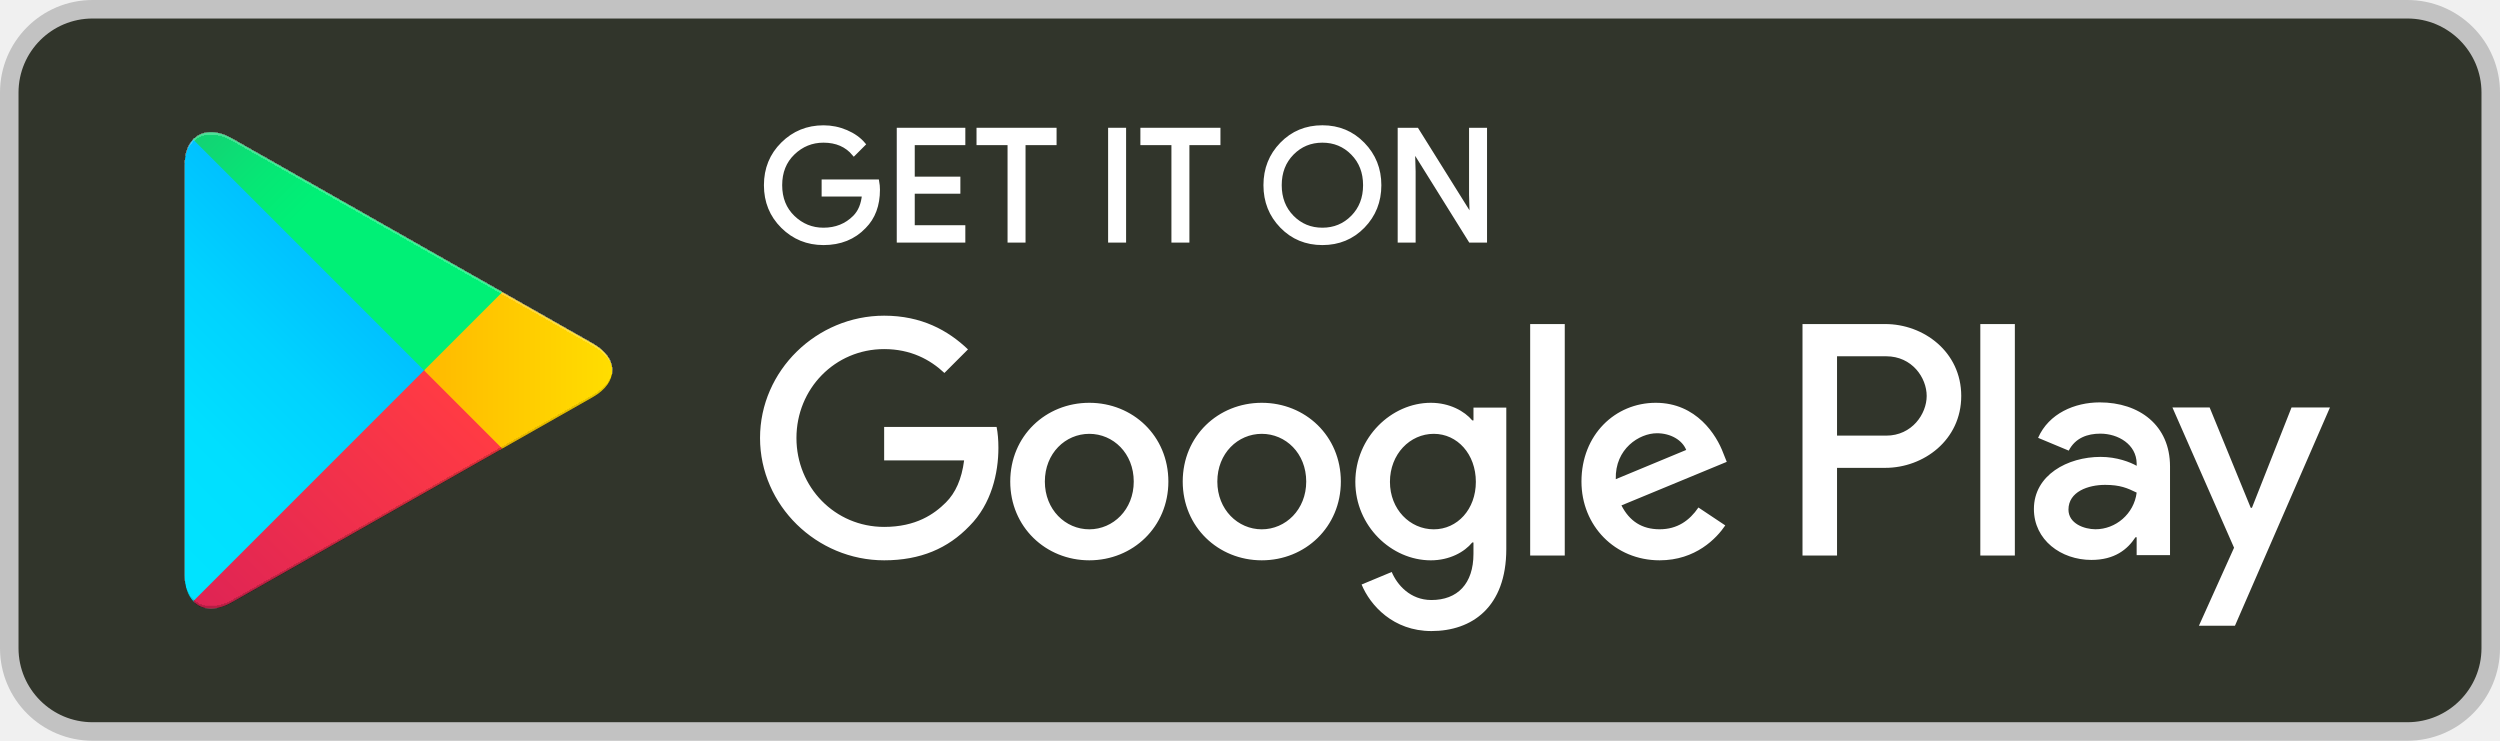
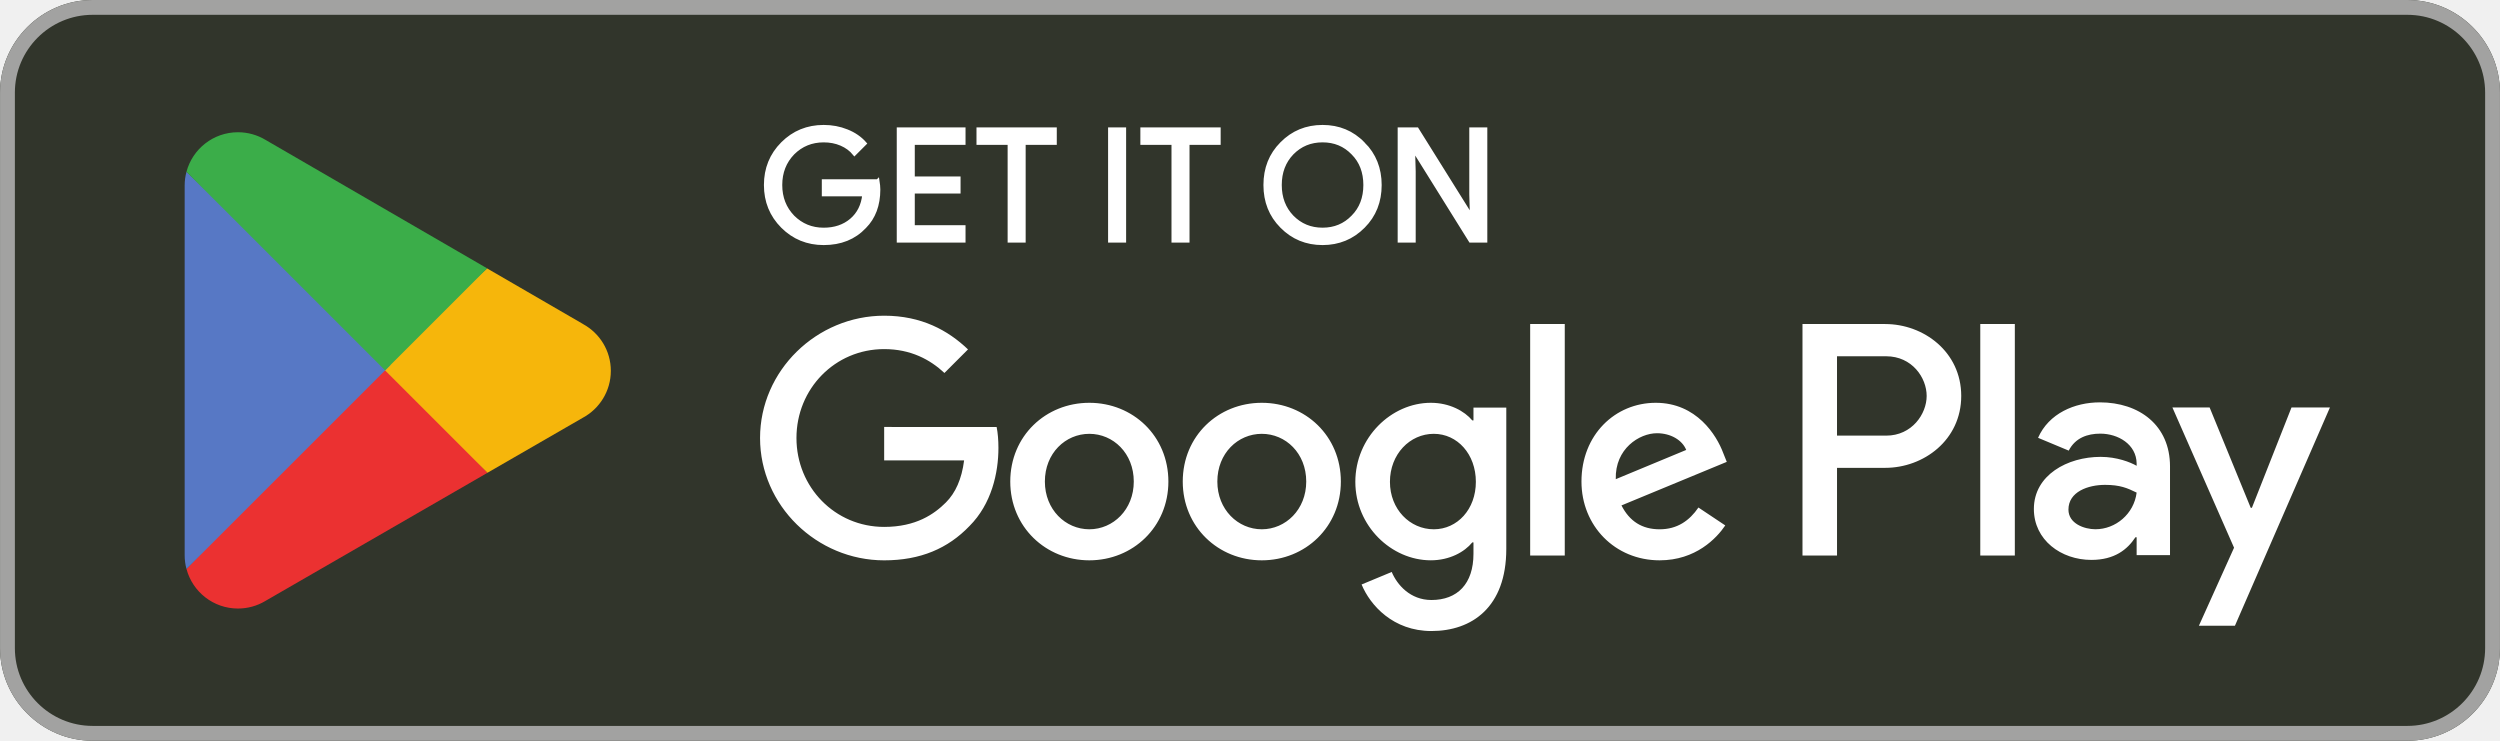
- <svg xmlns="http://www.w3.org/2000/svg" width="135" height="40" viewBox="0 0 135 40" fill="none">
-   <rect x="0.5" y="0.5" width="134" height="39" rx="4.5" fill="#31352B" />
-   <rect x="0.5" y="0.5" width="134" height="39" rx="4.5" stroke="#C2C2C2" />
-   <path d="M68.136 21.751C65.784 21.751 63.867 23.54 63.867 26.004C63.867 28.453 65.784 30.257 68.136 30.257C70.489 30.257 72.406 28.453 72.406 26.004C72.405 23.54 70.488 21.751 68.136 21.751ZM68.136 28.583C66.847 28.583 65.736 27.52 65.736 26.005C65.736 24.474 66.848 23.427 68.136 23.427C69.425 23.427 70.536 24.474 70.536 26.005C70.536 27.519 69.425 28.583 68.136 28.583ZM58.822 21.751C56.47 21.751 54.553 23.54 54.553 26.004C54.553 28.453 56.47 30.257 58.822 30.257C61.175 30.257 63.092 28.453 63.092 26.004C63.092 23.54 61.175 21.751 58.822 21.751ZM58.822 28.583C57.533 28.583 56.422 27.52 56.422 26.005C56.422 24.474 57.534 23.427 58.822 23.427C60.111 23.427 61.222 24.474 61.222 26.005C61.223 27.519 60.111 28.583 58.822 28.583ZM47.744 23.057V24.861H52.062C51.933 25.876 51.595 26.617 51.079 27.132C50.451 27.76 49.468 28.453 47.744 28.453C45.086 28.453 43.008 26.31 43.008 23.652C43.008 20.994 45.086 18.851 47.744 18.851C49.178 18.851 50.225 19.415 50.998 20.14L52.271 18.867C51.191 17.836 49.758 17.047 47.744 17.047C44.103 17.047 41.042 20.011 41.042 23.652C41.042 27.293 44.103 30.257 47.744 30.257C49.709 30.257 51.192 29.612 52.351 28.404C53.543 27.212 53.914 25.536 53.914 24.183C53.914 23.765 53.882 23.378 53.817 23.056H47.744V23.057ZM93.052 24.458C92.698 23.508 91.618 21.751 89.411 21.751C87.22 21.751 85.399 23.475 85.399 26.004C85.399 28.388 87.204 30.257 89.62 30.257C91.569 30.257 92.697 29.065 93.165 28.372L91.715 27.405C91.232 28.114 90.571 28.581 89.62 28.581C88.67 28.581 87.993 28.146 87.558 27.292L93.245 24.94L93.052 24.458ZM87.252 25.876C87.204 24.232 88.525 23.395 89.476 23.395C90.217 23.395 90.845 23.766 91.055 24.297L87.252 25.876ZM82.629 30H84.497V17.499H82.629V30ZM79.567 22.702H79.503C79.084 22.202 78.278 21.751 77.264 21.751C75.137 21.751 73.188 23.62 73.188 26.021C73.188 28.405 75.137 30.258 77.264 30.258C78.279 30.258 79.084 29.807 79.503 29.292H79.567V29.904C79.567 31.531 78.697 32.401 77.296 32.401C76.152 32.401 75.443 31.58 75.153 30.887L73.526 31.564C73.993 32.691 75.233 34.077 77.296 34.077C79.487 34.077 81.34 32.788 81.34 29.646V22.01H79.568V22.702H79.567ZM77.425 28.583C76.136 28.583 75.057 27.503 75.057 26.021C75.057 24.522 76.136 23.427 77.425 23.427C78.697 23.427 79.696 24.522 79.696 26.021C79.696 27.503 78.697 28.583 77.425 28.583ZM101.806 17.499H97.335V30H99.2V25.264H101.805C103.873 25.264 105.907 23.767 105.907 21.382C105.907 18.997 103.874 17.499 101.806 17.499ZM101.854 23.524H99.2V19.239H101.854C103.249 19.239 104.041 20.394 104.041 21.382C104.041 22.35 103.249 23.524 101.854 23.524ZM113.386 21.729C112.035 21.729 110.636 22.324 110.057 23.643L111.713 24.334C112.067 23.643 112.727 23.417 113.418 23.417C114.383 23.417 115.364 23.996 115.38 25.025V25.154C115.042 24.961 114.318 24.672 113.434 24.672C111.649 24.672 109.831 25.653 109.831 27.486C109.831 29.159 111.295 30.236 112.935 30.236C114.189 30.236 114.881 29.673 115.315 29.013H115.379V29.978H117.181V25.185C117.182 22.967 115.524 21.729 113.386 21.729ZM113.16 28.58C112.55 28.58 111.697 28.274 111.697 27.518C111.697 26.553 112.759 26.183 113.676 26.183C114.495 26.183 114.882 26.36 115.38 26.601C115.235 27.76 114.238 28.58 113.16 28.58ZM123.743 22.002L121.604 27.422H121.54L119.32 22.002H117.31L120.639 29.577L118.741 33.791H120.687L125.818 22.002H123.743ZM106.937 30H108.802V17.499H106.937V30Z" fill="white" />
-   <path d="M47.418 10.243C47.418 11.081 47.17 11.748 46.673 12.246C46.109 12.838 45.373 13.134 44.469 13.134C43.603 13.134 42.866 12.834 42.261 12.234C41.655 11.633 41.352 10.889 41.352 10.001C41.352 9.112 41.655 8.368 42.261 7.768C42.866 7.167 43.603 6.867 44.469 6.867C44.899 6.867 45.31 6.951 45.7 7.118C46.091 7.286 46.404 7.509 46.638 7.788L46.111 8.316C45.714 7.841 45.167 7.604 44.468 7.604C43.836 7.604 43.29 7.826 42.829 8.27C42.368 8.714 42.138 9.291 42.138 10C42.138 10.709 42.368 11.286 42.829 11.73C43.29 12.174 43.836 12.396 44.468 12.396C45.138 12.396 45.697 12.173 46.144 11.726C46.434 11.435 46.602 11.03 46.647 10.511H44.468V9.79H47.375C47.405 9.947 47.418 10.098 47.418 10.243Z" fill="white" />
-   <path d="M52.028 7.737H49.296V9.639H51.76V10.36H49.296V12.262H52.028V13H48.525V7H52.028V7.737Z" fill="white" />
-   <path d="M55.279 13H54.508V7.737H52.832V7H56.955V7.737H55.279V13Z" fill="white" />
-   <path d="M59.938 13V7H60.709V13H59.938Z" fill="white" />
-   <path d="M64.128 13H63.357V7.737H61.681V7H65.804V7.737H64.128V13Z" fill="white" />
-   <path d="M73.609 12.225C73.019 12.831 72.286 13.134 71.409 13.134C70.532 13.134 69.799 12.831 69.21 12.225C68.62 11.619 68.326 10.877 68.326 10C68.326 9.123 68.62 8.381 69.21 7.775C69.799 7.169 70.532 6.865 71.409 6.865C72.281 6.865 73.013 7.17 73.605 7.779C74.197 8.388 74.493 9.128 74.493 10C74.493 10.877 74.198 11.619 73.609 12.225ZM69.779 11.722C70.223 12.172 70.766 12.396 71.409 12.396C72.052 12.396 72.596 12.171 73.039 11.722C73.483 11.272 73.706 10.698 73.706 10C73.706 9.302 73.483 8.728 73.039 8.278C72.596 7.828 72.052 7.604 71.409 7.604C70.766 7.604 70.223 7.829 69.779 8.278C69.336 8.728 69.113 9.302 69.113 10C69.113 10.698 69.336 11.272 69.779 11.722Z" fill="white" />
-   <path d="M75.575 13V7H76.513L79.429 11.667H79.462L79.429 10.511V7H80.2V13H79.395L76.344 8.106H76.311L76.344 9.262V13H75.575Z" fill="white" />
-   <path d="M47.418 10.243C47.418 11.081 47.17 11.748 46.673 12.246C46.109 12.838 45.373 13.134 44.469 13.134C43.603 13.134 42.866 12.834 42.261 12.234C41.655 11.633 41.352 10.889 41.352 10.001C41.352 9.112 41.655 8.368 42.261 7.768C42.866 7.167 43.603 6.867 44.469 6.867C44.899 6.867 45.31 6.951 45.7 7.118C46.091 7.286 46.404 7.509 46.638 7.788L46.111 8.316C45.714 7.841 45.167 7.604 44.468 7.604C43.836 7.604 43.29 7.826 42.829 8.27C42.368 8.714 42.138 9.291 42.138 10C42.138 10.709 42.368 11.286 42.829 11.73C43.29 12.174 43.836 12.396 44.468 12.396C45.138 12.396 45.697 12.173 46.144 11.726C46.434 11.435 46.602 11.03 46.647 10.511H44.468V9.79H47.375C47.405 9.947 47.418 10.098 47.418 10.243Z" stroke="white" stroke-width="0.2" stroke-miterlimit="10" />
-   <path d="M52.028 7.737H49.296V9.639H51.76V10.36H49.296V12.262H52.028V13H48.525V7H52.028V7.737Z" stroke="white" stroke-width="0.2" stroke-miterlimit="10" />
-   <path d="M55.279 13H54.508V7.737H52.832V7H56.955V7.737H55.279V13Z" stroke="white" stroke-width="0.2" stroke-miterlimit="10" />
-   <path d="M59.938 13V7H60.709V13H59.938Z" stroke="white" stroke-width="0.2" stroke-miterlimit="10" />
-   <path d="M64.128 13H63.357V7.737H61.681V7H65.804V7.737H64.128V13Z" stroke="white" stroke-width="0.2" stroke-miterlimit="10" />
-   <path d="M73.609 12.225C73.019 12.831 72.286 13.134 71.409 13.134C70.532 13.134 69.799 12.831 69.21 12.225C68.62 11.619 68.326 10.877 68.326 10C68.326 9.123 68.62 8.381 69.21 7.775C69.799 7.169 70.532 6.865 71.409 6.865C72.281 6.865 73.013 7.17 73.605 7.779C74.197 8.388 74.493 9.128 74.493 10C74.493 10.877 74.198 11.619 73.609 12.225ZM69.779 11.722C70.223 12.172 70.766 12.396 71.409 12.396C72.052 12.396 72.596 12.171 73.039 11.722C73.483 11.272 73.706 10.698 73.706 10C73.706 9.302 73.483 8.728 73.039 8.278C72.596 7.828 72.052 7.604 71.409 7.604C70.766 7.604 70.223 7.829 69.779 8.278C69.336 8.728 69.113 9.302 69.113 10C69.113 10.698 69.336 11.272 69.779 11.722Z" stroke="white" stroke-width="0.2" stroke-miterlimit="10" />
-   <path d="M75.575 13V7H76.513L79.429 11.667H79.462L79.429 10.511V7H80.2V13H79.395L76.344 8.106H76.311L76.344 9.262V13H75.575Z" stroke="white" stroke-width="0.2" stroke-miterlimit="10" />
-   <g filter="url(#filter0_ii_9444_994)">
-     <path d="M10.436 7.538C10.145 7.846 9.973 8.324 9.973 8.943V31.059C9.973 31.679 10.145 32.156 10.436 32.464L10.51 32.536L22.899 20.147V20.001V19.855L10.51 7.465L10.436 7.538Z" fill="url(#paint0_linear_9444_994)" />
-     <path d="M27.028 24.278L22.899 20.147V20.001V19.855L27.029 15.725L27.122 15.778L32.015 18.558C33.412 19.352 33.412 20.651 32.015 21.446L27.122 24.226L27.028 24.278Z" fill="url(#paint1_linear_9444_994)" />
-     <g filter="url(#filter1_i_9444_994)">
-       <path d="M27.122 24.225L22.898 20.001L10.436 32.464C10.896 32.952 11.657 33.012 12.514 32.526L27.122 24.225Z" fill="url(#paint2_linear_9444_994)" />
+ <svg xmlns="http://www.w3.org/2000/svg" version="1.1" width="180" height="53.333" viewBox="0,0,256,75.844">
+   <g fill="none" fill-rule="nonzero" stroke="none" stroke-width="none" stroke-linecap="butt" stroke-linejoin="miter" stroke-miterlimit="10" stroke-dasharray="" stroke-dashoffset="0" font-family="none" font-weight="none" font-size="none" text-anchor="none" style="mix-blend-mode: normal">
+     <g transform="translate(0,-0.00452) scale(1.42222,1.42222)">
+       <path d="M173.33,53.333h-166.66c-3.667,0 -6.667,-3 -6.667,-6.667v-39.999c0,-3.667 3,-6.667 6.667,-6.667h166.66c3.667,0 6.667,3 6.667,6.667v39.999c0,3.667 -3,6.667 -6.667,6.667" id="path11" fill="#31352b" stroke="none" stroke-width="0.133" />
+       <path d="M173.33,0.001h-166.66c-3.667,0 -6.667,3 -6.667,6.667v39.999c0,3.667 3,6.667 6.667,6.667h166.66c3.667,0 6.667,-3 6.667,-6.667v-39.999c0,-3.667 -3,-6.667 -6.667,-6.667zM173.33,1.067c3.088,0 5.6,2.513 5.6,5.6v39.999c0,3.088 -2.512,5.6 -5.6,5.6h-166.66c-3.088,0 -5.599,-2.513 -5.599,-5.6v-39.999c0,-3.088 2.511,-5.6 5.599,-5.6h166.66" id="path13" fill="#a2a2a1" stroke="none" stroke-width="0.133" />
+       <path d="M142.58,40h2.488v-16.669h-2.488zM164.989,29.336l-2.852,7.226h-0.085l-2.96,-7.226h-2.68l4.44,10.1l-2.532,5.619h2.595l6.841,-15.718zM150.879,38.107c-0.813,0 -1.951,-0.408 -1.951,-1.416c0,-1.286 1.416,-1.78 2.637,-1.78c1.093,0 1.609,0.235 2.273,0.557c-0.193,1.544 -1.523,2.638 -2.96,2.638zM151.18,28.971c-1.801,0 -3.667,0.794 -4.439,2.552l2.208,0.922c0.472,-0.922 1.351,-1.222 2.273,-1.222c1.287,0 2.595,0.771 2.616,2.144v0.171c-0.451,-0.257 -1.416,-0.643 -2.595,-0.643c-2.381,0 -4.804,1.308 -4.804,3.752c0,2.23 1.952,3.667 4.139,3.667c1.672,0 2.596,-0.751 3.173,-1.63h0.087v1.287h2.403v-6.391c0,-2.959 -2.211,-4.61 -5.061,-4.61zM135.804,31.365h-3.539v-5.713h3.539c1.86,0 2.916,1.54 2.916,2.857c0,1.292 -1.056,2.857 -2.916,2.857zM135.74,23.331h-5.961v16.669h2.487v-6.315h3.475c2.757,0 5.468,-1.996 5.468,-5.176c0,-3.18 -2.711,-5.177 -5.468,-5.177zM103.233,38.109c-1.719,0 -3.157,-1.44 -3.157,-3.415c0,-1.998 1.438,-3.458 3.157,-3.458c1.697,0 3.029,1.46 3.029,3.458c0,1.975 -1.332,3.415 -3.029,3.415zM106.09,30.269h-0.086c-0.558,-0.666 -1.633,-1.267 -2.985,-1.267c-2.836,0 -5.435,2.492 -5.435,5.692c0,3.179 2.599,5.649 5.435,5.649c1.353,0 2.427,-0.602 2.985,-1.288h0.086v0.816c0,2.17 -1.16,3.33 -3.029,3.33c-1.524,0 -2.47,-1.095 -2.857,-2.019l-2.169,0.902c0.622,1.503 2.276,3.351 5.026,3.351c2.922,0 5.392,-1.719 5.392,-5.908v-10.181h-2.363zM110.172,39.999h2.491v-16.669h-2.491zM116.336,34.501c-0.064,-2.191 1.698,-3.308 2.965,-3.308c0.989,0 1.825,0.494 2.106,1.203zM124.069,32.61c-0.472,-1.267 -1.911,-3.608 -4.854,-3.608c-2.922,0 -5.349,2.298 -5.349,5.671c0,3.179 2.406,5.671 5.628,5.671c2.599,0 4.103,-1.589 4.726,-2.513l-1.933,-1.289c-0.645,0.945 -1.525,1.568 -2.793,1.568c-1.267,0 -2.169,-0.58 -2.748,-1.719l7.582,-3.136zM63.66,30.742v2.406h5.756c-0.172,1.353 -0.623,2.341 -1.31,3.029c-0.838,0.837 -2.148,1.761 -4.446,1.761c-3.544,0 -6.315,-2.857 -6.315,-6.401c0,-3.544 2.771,-6.401 6.315,-6.401c1.912,0 3.308,0.752 4.339,1.719l1.697,-1.697c-1.44,-1.375 -3.351,-2.427 -6.036,-2.427c-4.855,0 -8.936,3.952 -8.936,8.807c0,4.854 4.081,8.807 8.936,8.807c2.62,0 4.597,-0.859 6.143,-2.47c1.59,-1.59 2.084,-3.823 2.084,-5.628c0,-0.558 -0.043,-1.073 -0.129,-1.503zM78.432,38.109c-1.719,0 -3.201,-1.418 -3.201,-3.437c0,-2.041 1.482,-3.436 3.201,-3.436c1.718,0 3.2,1.396 3.2,3.436c0,2.019 -1.482,3.437 -3.2,3.437zM78.432,29.002c-3.137,0 -5.693,2.384 -5.693,5.671c0,3.265 2.556,5.671 5.693,5.671c3.136,0 5.692,-2.406 5.692,-5.671c0,-3.287 -2.556,-5.671 -5.692,-5.671zM90.849,38.109c-1.718,0 -3.2,-1.418 -3.2,-3.437c0,-2.041 1.483,-3.436 3.2,-3.436c1.719,0 3.2,1.396 3.2,3.436c0,2.019 -1.482,3.437 -3.2,3.437zM90.849,29.002c-3.136,0 -5.691,2.384 -5.691,5.671c0,3.265 2.556,5.671 5.691,5.671c3.137,0 5.693,-2.406 5.693,-5.671c0,-3.287 -2.556,-5.671 -5.693,-5.671" id="path35" fill="#ffffff" stroke="none" stroke-width="0.133" />
+       <path d="M27.622,25.899l-14.194,15.066c0.001,0.003 0.002,0.006 0.002,0.009c0.435,1.636 1.93,2.841 3.703,2.841c0.709,0 1.375,-0.192 1.945,-0.528l0.045,-0.027l15.978,-9.22l-7.479,-8.141" id="path37" fill="#eb3131" stroke="none" stroke-width="0.133" />
+       <path d="M41.983,23.334l-0.014,-0.009l-6.898,-3.999l-7.772,6.916l7.799,7.798l6.862,-3.959c1.203,-0.649 2.02,-1.918 2.02,-3.38c0,-1.452 -0.806,-2.714 -1.997,-3.365" id="path39" fill="#f6b60b" stroke="none" stroke-width="0.133" />
+       <path d="M13.426,12.37c-0.085,0.315 -0.13,0.644 -0.13,0.987v26.623c0,0.342 0.044,0.672 0.131,0.986l14.684,-14.681l-14.684,-13.914" id="path41" fill="#5778c5" stroke="none" stroke-width="0.133" />
+       <path d="M27.727,26.668l7.347,-7.345l-15.96,-9.253c-0.58,-0.347 -1.257,-0.548 -1.982,-0.548c-1.773,0 -3.27,1.207 -3.705,2.845c-0.001,0.002 -0.001,0.003 -0.001,0.004l14.3,14.298" id="path43" fill="#3bad49" stroke="none" stroke-width="0.133" />
+       <path d="M63.193,13.042h-3.889v0.963h2.915c-0.079,0.785 -0.392,1.402 -0.919,1.85c-0.527,0.448 -1.2,0.673 -1.996,0.673c-0.873,0 -1.613,-0.304 -2.219,-0.908c-0.594,-0.617 -0.896,-1.379 -0.896,-2.298c0,-0.919 0.302,-1.681 0.896,-2.298c0.606,-0.604 1.346,-0.906 2.219,-0.906c0.448,0 0.875,0.077 1.267,0.246c0.392,0.169 0.706,0.404 0.952,0.706l0.74,-0.74c-0.335,-0.381 -0.76,-0.673 -1.288,-0.885c-0.527,-0.213 -1.077,-0.315 -1.671,-0.315c-1.165,0 -2.152,0.404 -2.958,1.21c-0.806,0.808 -1.21,1.804 -1.21,2.981c0,1.177 0.404,2.175 1.21,2.981c0.806,0.806 1.794,1.21 2.958,1.21c1.223,0 2.198,-0.392 2.948,-1.188c0.66,-0.662 0.998,-1.558 0.998,-2.679c0,-0.19 -0.023,-0.392 -0.056,-0.604zM64.7,9.309v8.025h4.685v-0.985h-3.654v-2.546h3.296v-0.963h-3.296v-2.544h3.654v-0.988zM75.955,10.296v-0.988h-5.514v0.988h2.242v7.037h1.031v-7.037zM80.947,9.309h-1.031v8.025h1.031zM87.754,10.296v-0.988h-5.514v0.988h2.241v7.037h1.031v-7.037zM98.16,10.353c-0.796,-0.819 -1.771,-1.223 -2.935,-1.223c-1.167,0 -2.142,0.404 -2.937,1.21c-0.796,0.796 -1.187,1.794 -1.187,2.981c0,1.187 0.392,2.185 1.187,2.981c0.796,0.806 1.771,1.21 2.937,1.21c1.154,0 2.139,-0.404 2.935,-1.21c0.796,-0.796 1.187,-1.794 1.187,-2.981c0,-1.177 -0.392,-2.173 -1.187,-2.969zM93.027,11.023c0.594,-0.604 1.323,-0.906 2.198,-0.906c0.873,0 1.602,0.302 2.185,0.906c0.594,0.594 0.885,1.369 0.885,2.298c0,0.931 -0.292,1.704 -0.885,2.298c-0.583,0.604 -1.312,0.908 -2.185,0.908c-0.875,0 -1.604,-0.304 -2.198,-0.908c-0.581,-0.606 -0.873,-1.367 -0.873,-2.298c0,-0.929 0.292,-1.692 0.873,-2.298zM101.797,12.336l-0.044,-1.548h0.044l4.079,6.546h1.077v-8.025h-1.031v4.696l0.044,1.548h-0.044l-3.9,-6.244h-1.256v8.025h1.031z" id="path33" fill="#ffffff" stroke="#ffffff" stroke-width="0.267" />
    </g>
-     <path d="M27.122 15.777L12.514 7.477C11.657 6.99 10.896 7.051 10.436 7.539L22.899 20.002L27.122 15.777Z" fill="url(#paint3_linear_9444_994)" />
  </g>
-   <defs>
-     <filter id="filter0_ii_9444_994" x="9.973" y="7.141" width="23.09" height="25.721" filterUnits="userSpaceOnUse" color-interpolation-filters="sRGB">
-       <feFlood flood-opacity="0" result="BackgroundImageFix" />
-       <feBlend mode="normal" in="SourceGraphic" in2="BackgroundImageFix" result="shape" />
-       <feColorMatrix in="SourceAlpha" type="matrix" values="0 0 0 0 0 0 0 0 0 0 0 0 0 0 0 0 0 0 127 0" result="hardAlpha" />
-       <feOffset dy="-0.15" />
-       <feComposite in2="hardAlpha" operator="arithmetic" k2="-1" k3="1" />
-       <feColorMatrix type="matrix" values="0 0 0 0 0 0 0 0 0 0 0 0 0 0 0 0 0 0 0.12 0" />
-       <feBlend mode="normal" in2="shape" result="effect1_innerShadow_9444_994" />
-       <feColorMatrix in="SourceAlpha" type="matrix" values="0 0 0 0 0 0 0 0 0 0 0 0 0 0 0 0 0 0 127 0" result="hardAlpha" />
-       <feOffset dy="0.15" />
-       <feComposite in2="hardAlpha" operator="arithmetic" k2="-1" k3="1" />
-       <feColorMatrix type="matrix" values="0 0 0 0 1 0 0 0 0 1 0 0 0 0 1 0 0 0 0.25 0" />
-       <feBlend mode="normal" in2="effect1_innerShadow_9444_994" result="effect2_innerShadow_9444_994" />
-     </filter>
-     <filter id="filter1_i_9444_994" x="10.436" y="20.001" width="16.686" height="12.861" filterUnits="userSpaceOnUse" color-interpolation-filters="sRGB">
-       <feFlood flood-opacity="0" result="BackgroundImageFix" />
-       <feBlend mode="normal" in="SourceGraphic" in2="BackgroundImageFix" result="shape" />
-       <feColorMatrix in="SourceAlpha" type="matrix" values="0 0 0 0 0 0 0 0 0 0 0 0 0 0 0 0 0 0 127 0" result="hardAlpha" />
-       <feOffset dy="-0.15" />
-       <feComposite in2="hardAlpha" operator="arithmetic" k2="-1" k3="1" />
-       <feColorMatrix type="matrix" values="0 0 0 0 0 0 0 0 0 0 0 0 0 0 0 0 0 0 0.08 0" />
-       <feBlend mode="normal" in2="shape" result="effect1_innerShadow_9444_994" />
-     </filter>
-     <linearGradient id="paint0_linear_9444_994" x1="21.801" y1="8.709" x2="5.019" y2="25.491" gradientUnits="userSpaceOnUse">
-       <stop stop-color="#00A0FF" />
-       <stop offset="0.007" stop-color="#00A1FF" />
-       <stop offset="0.26" stop-color="#00BEFF" />
-       <stop offset="0.512" stop-color="#00D2FF" />
-       <stop offset="0.76" stop-color="#00DFFF" />
-       <stop offset="1" stop-color="#00E3FF" />
-     </linearGradient>
-     <linearGradient id="paint1_linear_9444_994" x1="33.834" y1="20.001" x2="9.638" y2="20.001" gradientUnits="userSpaceOnUse">
-       <stop stop-color="#FFE000" />
-       <stop offset="0.409" stop-color="#FFBD00" />
-       <stop offset="0.775" stop-color="#FFA500" />
-       <stop offset="1" stop-color="#FF9C00" />
-     </linearGradient>
-     <linearGradient id="paint2_linear_9444_994" x1="24.828" y1="22.295" x2="2.07" y2="45.053" gradientUnits="userSpaceOnUse">
-       <stop stop-color="#FF3A44" />
-       <stop offset="1" stop-color="#C31162" />
-     </linearGradient>
-     <linearGradient id="paint3_linear_9444_994" x1="7.297" y1="0.177" x2="17.46" y2="10.339" gradientUnits="userSpaceOnUse">
-       <stop stop-color="#32A071" />
-       <stop offset="0.069" stop-color="#2DA771" />
-       <stop offset="0.476" stop-color="#15CF74" />
-       <stop offset="0.801" stop-color="#06E775" />
-       <stop offset="1" stop-color="#00F076" />
-     </linearGradient>
-   </defs>
</svg>
